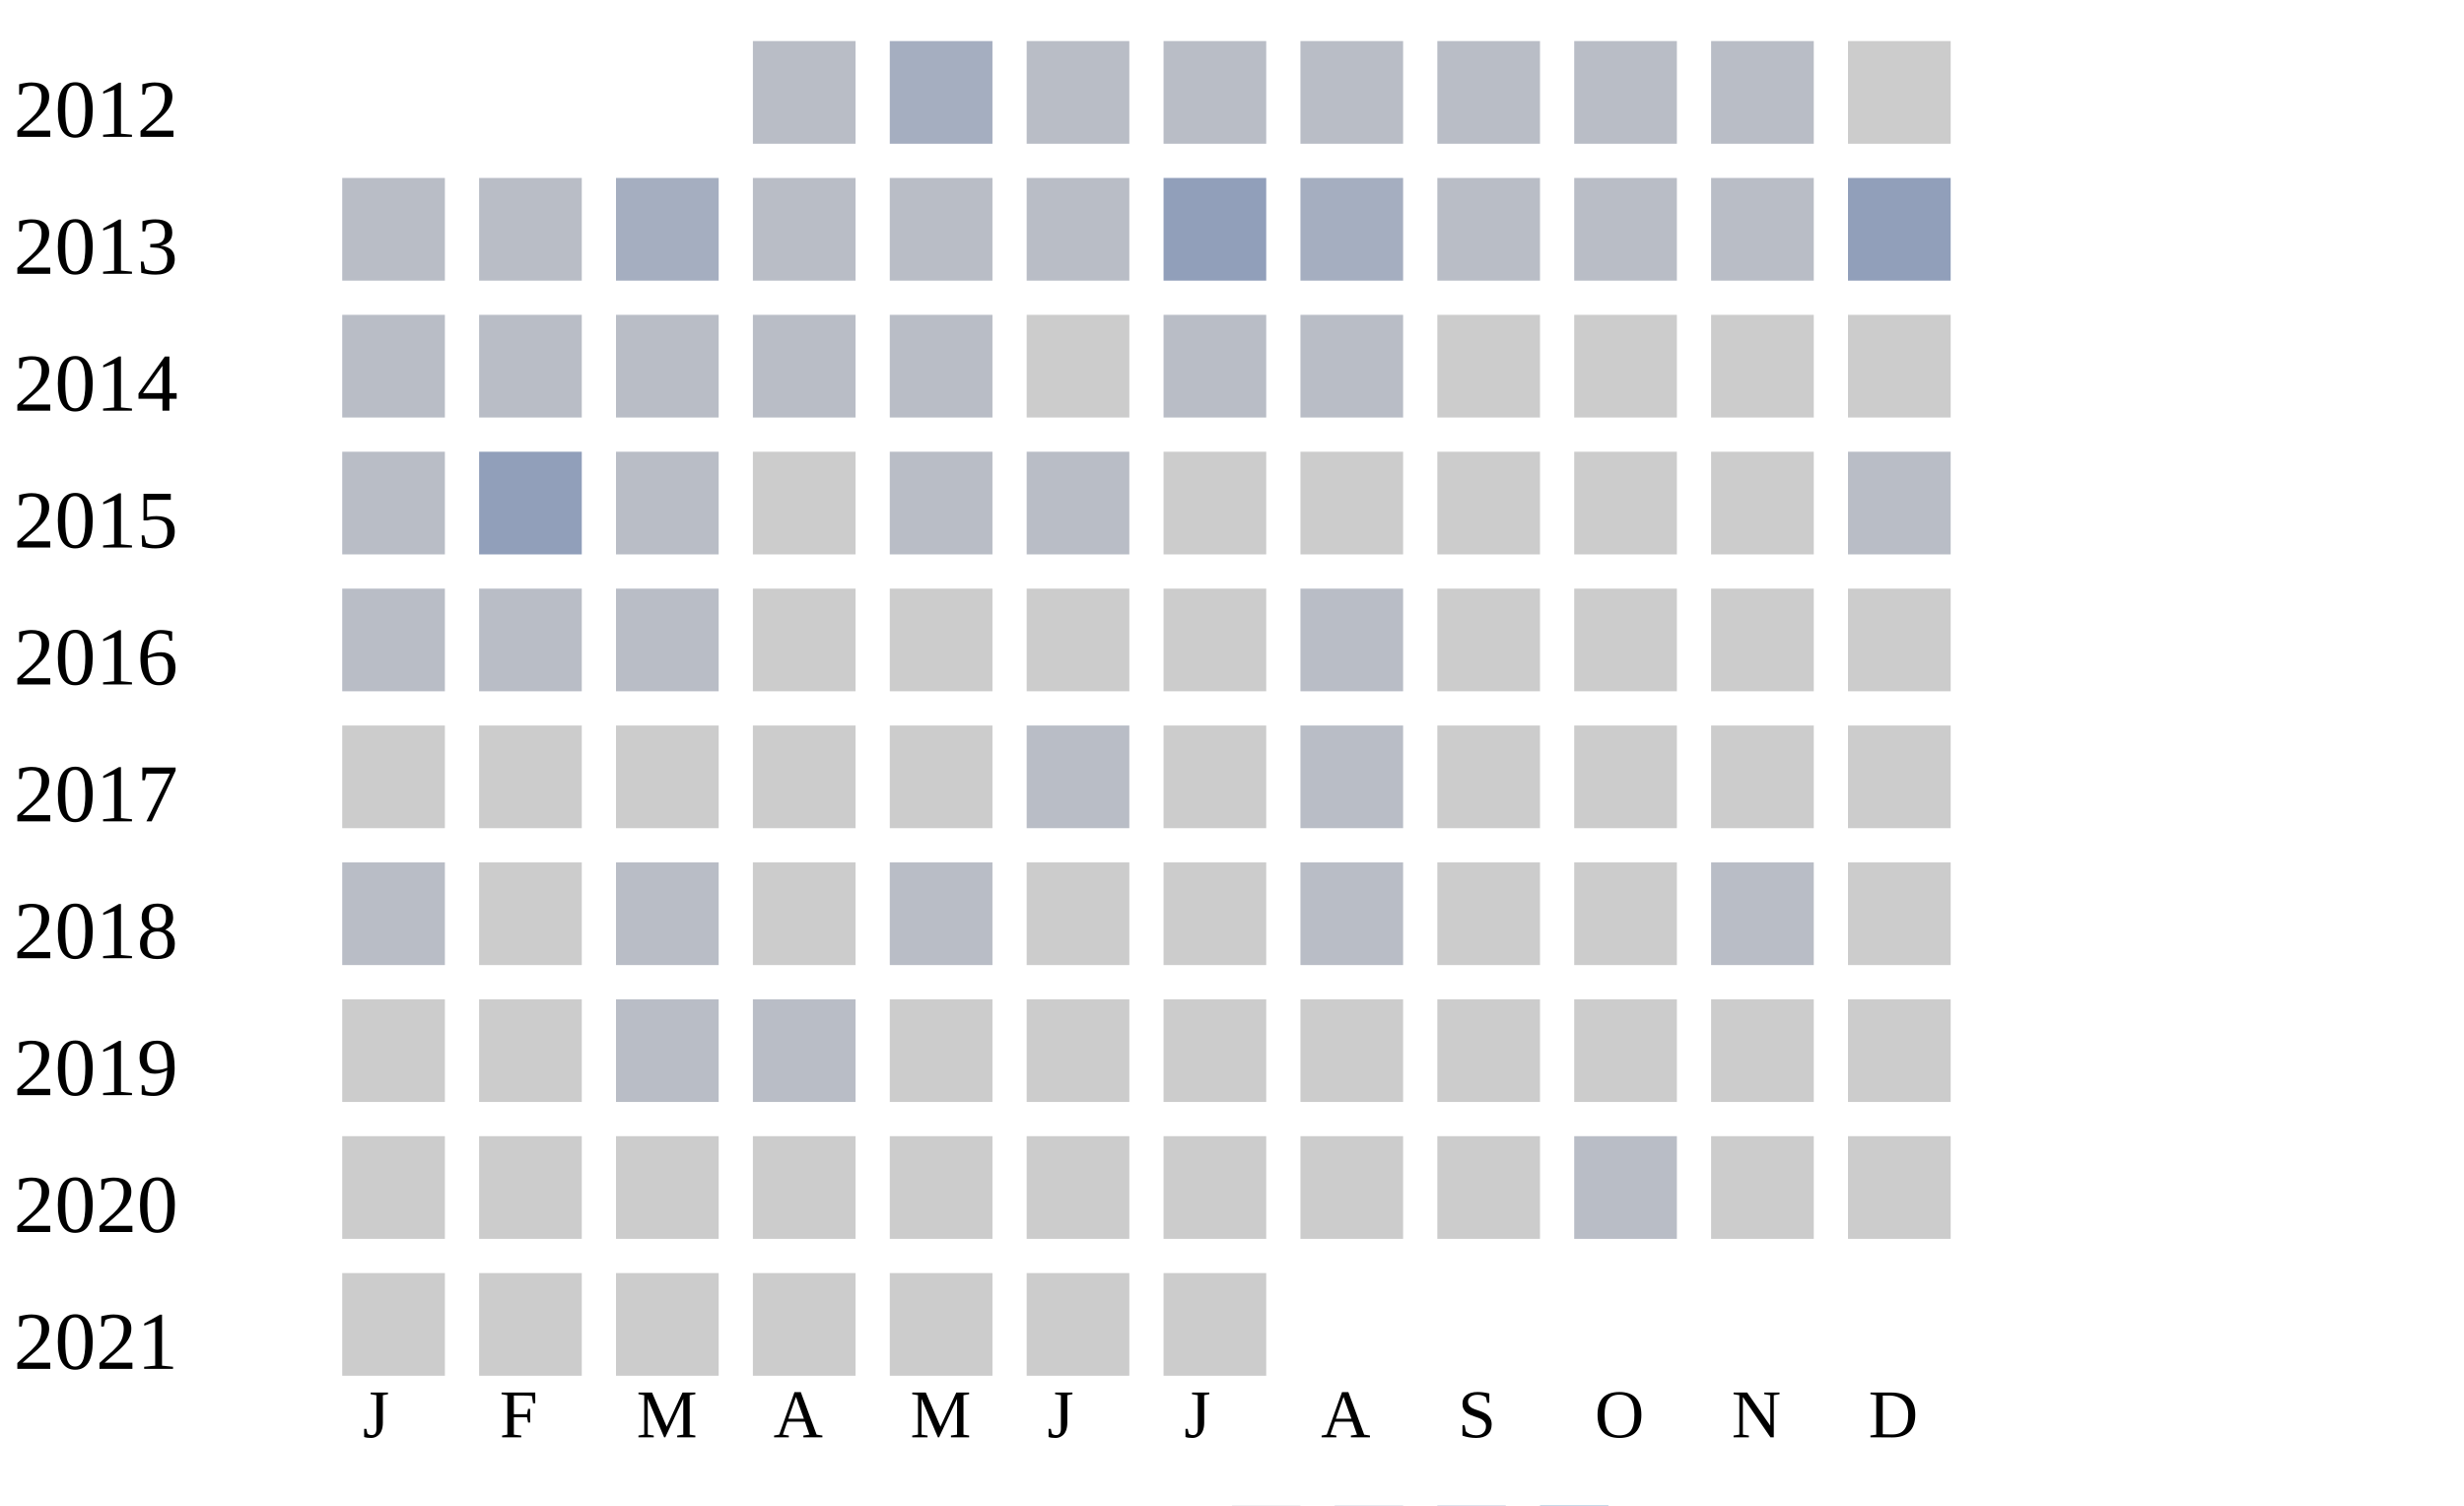
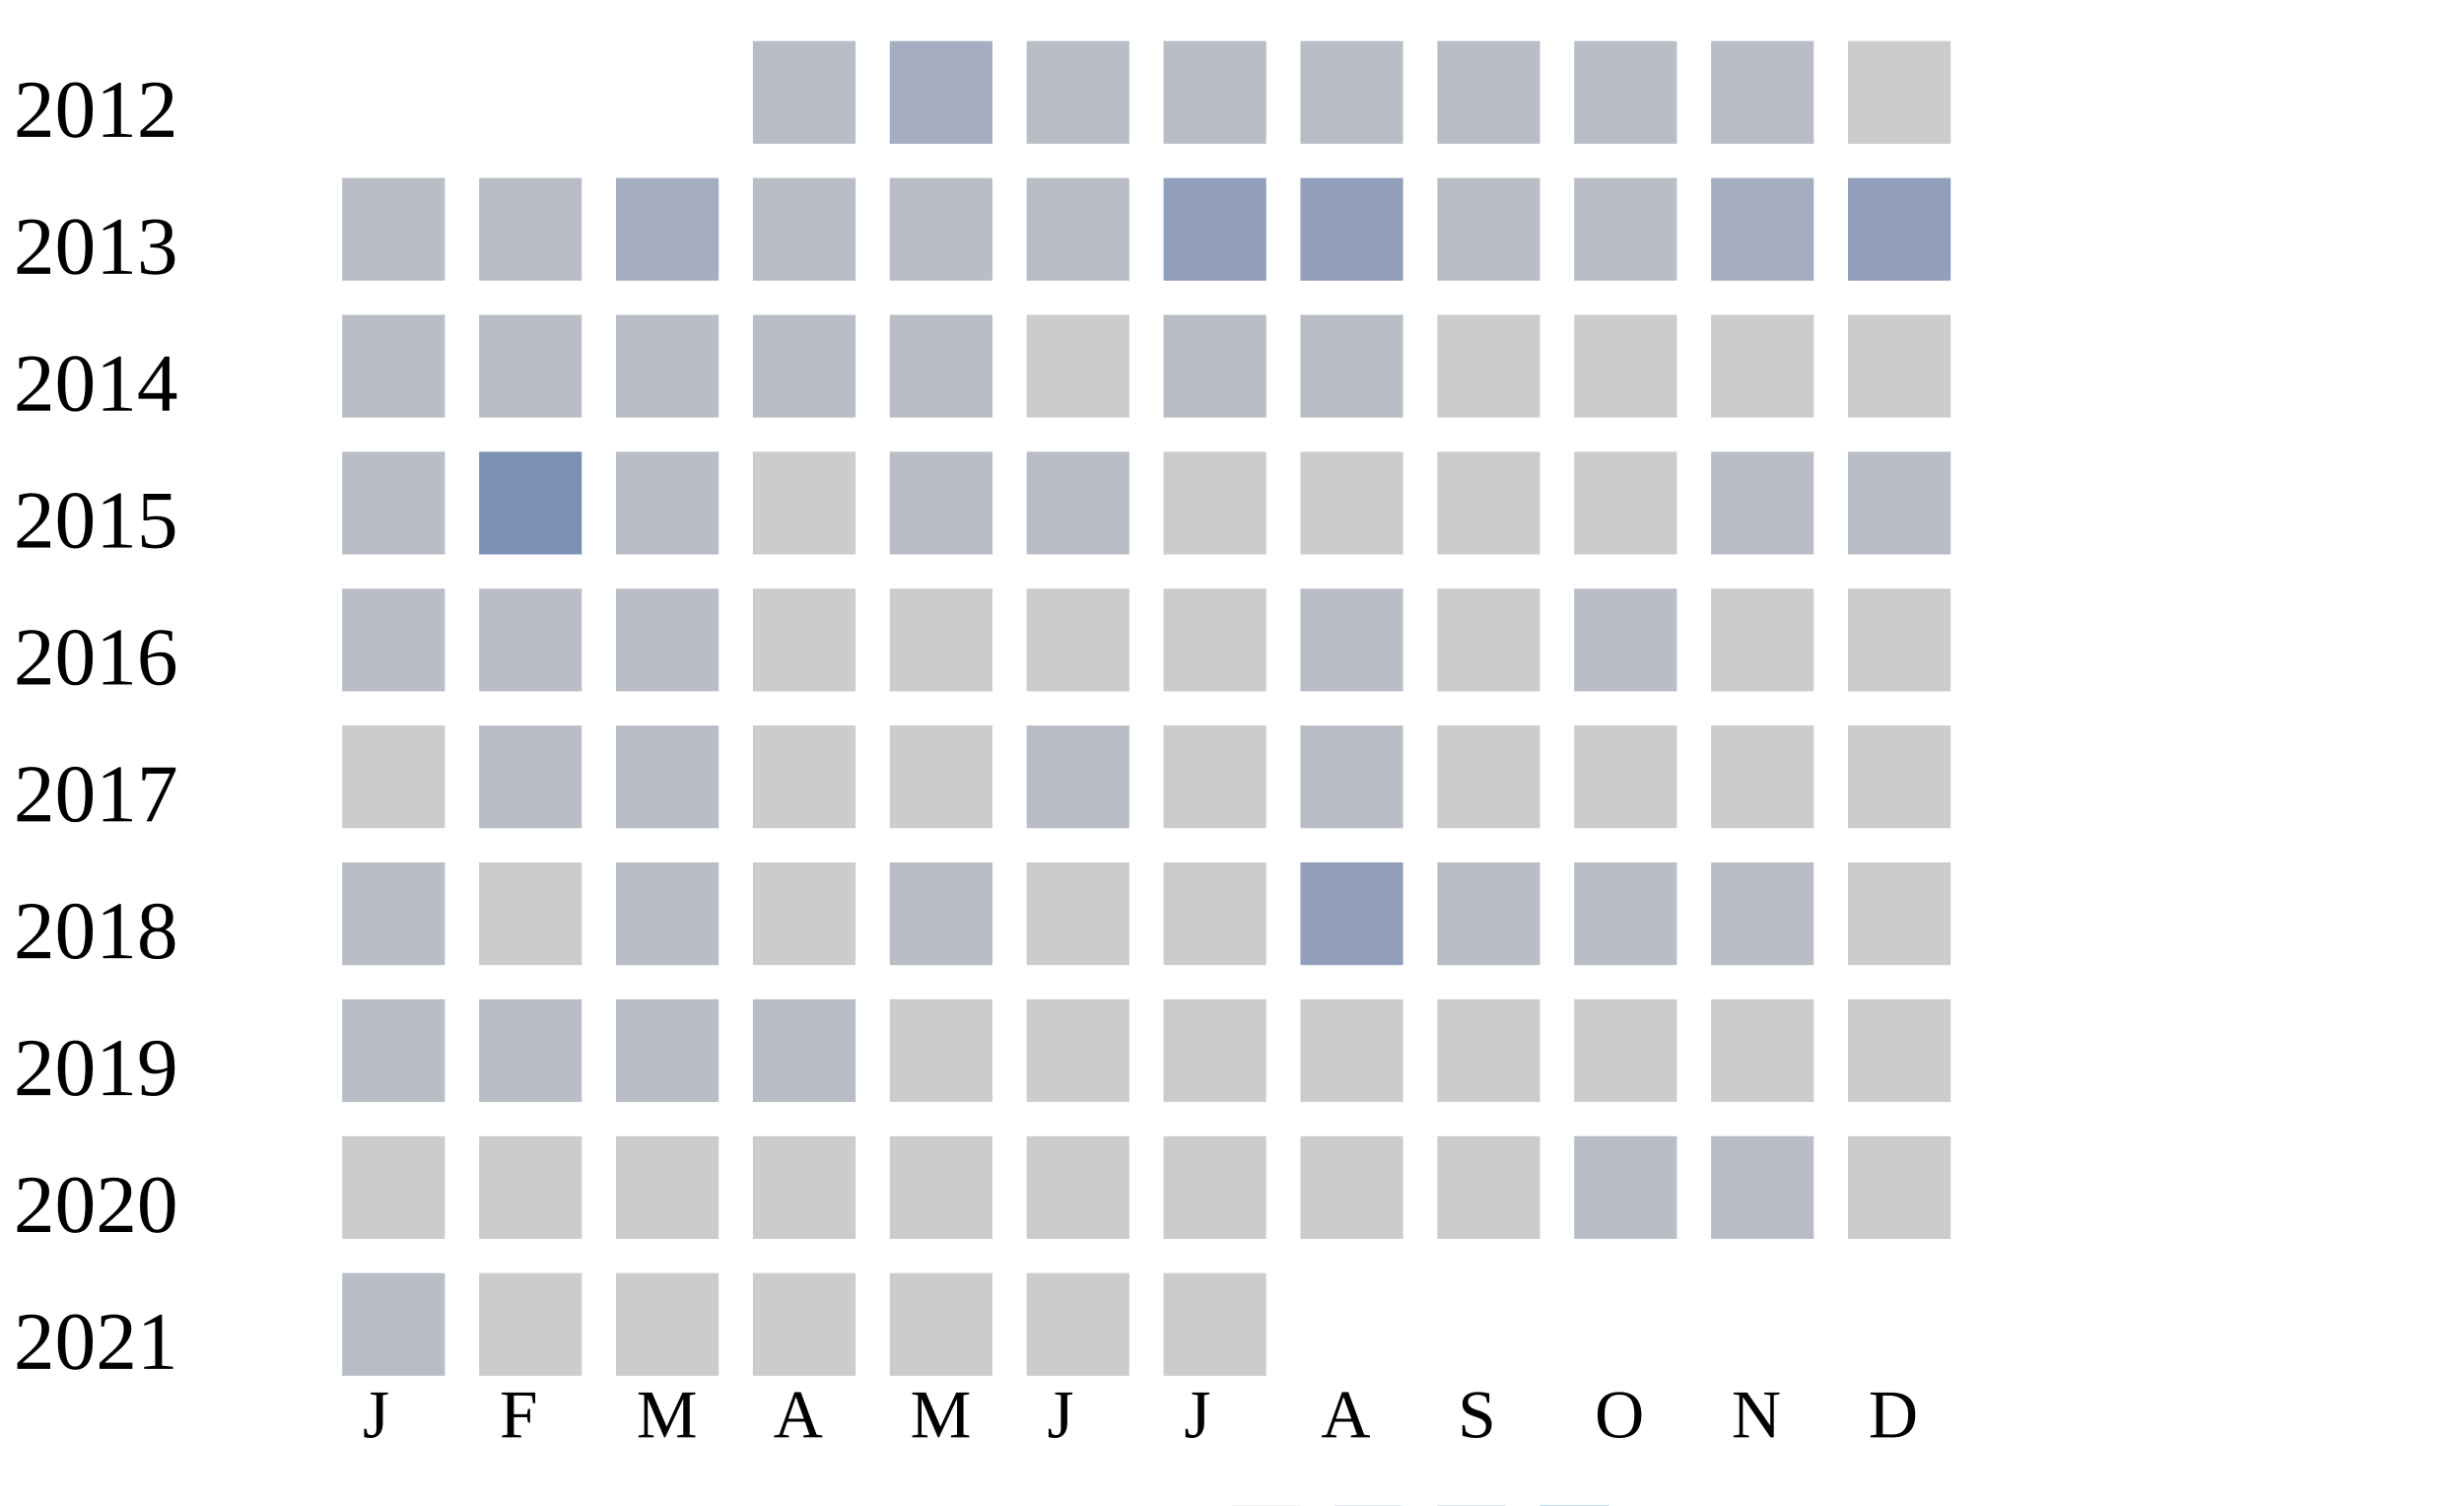
<svg xmlns="http://www.w3.org/2000/svg" width="360" height="220">
  <g transform="translate(0 0)">
    <text x="2" y="20">2012</text>
    <rect x="110" y="6" width="15" height="15" fill="#b9bdc6" />
    <rect x="130" y="6" width="15" height="15" fill="#a5aec0" />
    <rect x="150" y="6" width="15" height="15" fill="#b9bdc6" />
    <rect x="170" y="6" width="15" height="15" fill="#b9bdc6" />
    <rect x="190" y="6" width="15" height="15" fill="#b9bdc6" />
    <rect x="210" y="6" width="15" height="15" fill="#b9bdc6" />
    <rect x="230" y="6" width="15" height="15" fill="#b9bdc6" />
    <rect x="250" y="6" width="15" height="15" fill="#b9bdc6" />
    <rect x="270" y="6" width="15" height="15" fill="#cccccc" />
  </g>
  <g transform="translate(0 20)">
    <text x="2" y="20">2013</text>
    <rect x="50" y="6" width="15" height="15" fill="#b9bdc6" />
    <rect x="70" y="6" width="15" height="15" fill="#b9bdc6" />
    <rect x="90" y="6" width="15" height="15" fill="#a5aec0" />
    <rect x="110" y="6" width="15" height="15" fill="#b9bdc6" />
    <rect x="130" y="6" width="15" height="15" fill="#b9bdc6" />
    <rect x="150" y="6" width="15" height="15" fill="#b9bdc6" />
    <rect x="170" y="6" width="15" height="15" fill="#919fba" />
-     <rect x="190" y="6" width="15" height="15" fill="#a5aec0" />
+     <rect x="190" y="6" width="15" height="15" fill="#919fba" />
    <rect x="210" y="6" width="15" height="15" fill="#b9bdc6" />
    <rect x="230" y="6" width="15" height="15" fill="#b9bdc6" />
-     <rect x="250" y="6" width="15" height="15" fill="#b9bdc6" />
+     <rect x="250" y="6" width="15" height="15" fill="#a5aec0" />
    <rect x="270" y="6" width="15" height="15" fill="#919fba" />
  </g>
  <g transform="translate(0 40)">
    <text x="2" y="20">2014</text>
    <rect x="50" y="6" width="15" height="15" fill="#b9bdc6" />
    <rect x="70" y="6" width="15" height="15" fill="#b9bdc6" />
    <rect x="90" y="6" width="15" height="15" fill="#b9bdc6" />
    <rect x="110" y="6" width="15" height="15" fill="#b9bdc6" />
    <rect x="130" y="6" width="15" height="15" fill="#b9bdc6" />
    <rect x="150" y="6" width="15" height="15" fill="#cccccc" />
    <rect x="170" y="6" width="15" height="15" fill="#b9bdc6" />
    <rect x="190" y="6" width="15" height="15" fill="#b9bdc6" />
    <rect x="210" y="6" width="15" height="15" fill="#cccccc" />
    <rect x="230" y="6" width="15" height="15" fill="#cccccc" />
    <rect x="250" y="6" width="15" height="15" fill="#cccccc" />
    <rect x="270" y="6" width="15" height="15" fill="#cccccc" />
  </g>
  <g transform="translate(0 60)">
    <text x="2" y="20">2015</text>
    <rect x="50" y="6" width="15" height="15" fill="#b9bdc6" />
-     <rect x="70" y="6" width="15" height="15" fill="#919fba" />
+     <rect x="70" y="6" width="15" height="15" fill="#7d90b5" />
    <rect x="90" y="6" width="15" height="15" fill="#b9bdc6" />
    <rect x="110" y="6" width="15" height="15" fill="#cccccc" />
    <rect x="130" y="6" width="15" height="15" fill="#b9bdc6" />
    <rect x="150" y="6" width="15" height="15" fill="#b9bdc6" />
    <rect x="170" y="6" width="15" height="15" fill="#cccccc" />
    <rect x="190" y="6" width="15" height="15" fill="#cccccc" />
    <rect x="210" y="6" width="15" height="15" fill="#cccccc" />
    <rect x="230" y="6" width="15" height="15" fill="#cccccc" />
-     <rect x="250" y="6" width="15" height="15" fill="#cccccc" />
+     <rect x="250" y="6" width="15" height="15" fill="#b9bdc6" />
    <rect x="270" y="6" width="15" height="15" fill="#b9bdc6" />
  </g>
  <g transform="translate(0 80)">
    <text x="2" y="20">2016</text>
    <rect x="50" y="6" width="15" height="15" fill="#b9bdc6" />
    <rect x="70" y="6" width="15" height="15" fill="#b9bdc6" />
    <rect x="90" y="6" width="15" height="15" fill="#b9bdc6" />
    <rect x="110" y="6" width="15" height="15" fill="#cccccc" />
    <rect x="130" y="6" width="15" height="15" fill="#cccccc" />
    <rect x="150" y="6" width="15" height="15" fill="#cccccc" />
    <rect x="170" y="6" width="15" height="15" fill="#cccccc" />
    <rect x="190" y="6" width="15" height="15" fill="#b9bdc6" />
    <rect x="210" y="6" width="15" height="15" fill="#cccccc" />
-     <rect x="230" y="6" width="15" height="15" fill="#cccccc" />
+     <rect x="230" y="6" width="15" height="15" fill="#b9bdc6" />
    <rect x="250" y="6" width="15" height="15" fill="#cccccc" />
    <rect x="270" y="6" width="15" height="15" fill="#cccccc" />
  </g>
  <g transform="translate(0 100)">
    <text x="2" y="20">2017</text>
    <rect x="50" y="6" width="15" height="15" fill="#cccccc" />
-     <rect x="70" y="6" width="15" height="15" fill="#cccccc" />
-     <rect x="90" y="6" width="15" height="15" fill="#cccccc" />
+     <rect x="70" y="6" width="15" height="15" fill="#b9bdc6" />
+     <rect x="90" y="6" width="15" height="15" fill="#b9bdc6" />
    <rect x="110" y="6" width="15" height="15" fill="#cccccc" />
    <rect x="130" y="6" width="15" height="15" fill="#cccccc" />
    <rect x="150" y="6" width="15" height="15" fill="#b9bdc6" />
    <rect x="170" y="6" width="15" height="15" fill="#cccccc" />
    <rect x="190" y="6" width="15" height="15" fill="#b9bdc6" />
    <rect x="210" y="6" width="15" height="15" fill="#cccccc" />
    <rect x="230" y="6" width="15" height="15" fill="#cccccc" />
    <rect x="250" y="6" width="15" height="15" fill="#cccccc" />
    <rect x="270" y="6" width="15" height="15" fill="#cccccc" />
  </g>
  <g transform="translate(0 120)">
    <text x="2" y="20">2018</text>
    <rect x="50" y="6" width="15" height="15" fill="#b9bdc6" />
    <rect x="70" y="6" width="15" height="15" fill="#cccccc" />
    <rect x="90" y="6" width="15" height="15" fill="#b9bdc6" />
    <rect x="110" y="6" width="15" height="15" fill="#cccccc" />
    <rect x="130" y="6" width="15" height="15" fill="#b9bdc6" />
    <rect x="150" y="6" width="15" height="15" fill="#cccccc" />
    <rect x="170" y="6" width="15" height="15" fill="#cccccc" />
-     <rect x="190" y="6" width="15" height="15" fill="#b9bdc6" />
-     <rect x="210" y="6" width="15" height="15" fill="#cccccc" />
-     <rect x="230" y="6" width="15" height="15" fill="#cccccc" />
+     <rect x="190" y="6" width="15" height="15" fill="#919fba" />
+     <rect x="210" y="6" width="15" height="15" fill="#b9bdc6" />
+     <rect x="230" y="6" width="15" height="15" fill="#b9bdc6" />
    <rect x="250" y="6" width="15" height="15" fill="#b9bdc6" />
    <rect x="270" y="6" width="15" height="15" fill="#cccccc" />
  </g>
  <g transform="translate(0 140)">
    <text x="2" y="20">2019</text>
-     <rect x="50" y="6" width="15" height="15" fill="#cccccc" />
-     <rect x="70" y="6" width="15" height="15" fill="#cccccc" />
+     <rect x="50" y="6" width="15" height="15" fill="#b9bdc6" />
+     <rect x="70" y="6" width="15" height="15" fill="#b9bdc6" />
    <rect x="90" y="6" width="15" height="15" fill="#b9bdc6" />
    <rect x="110" y="6" width="15" height="15" fill="#b9bdc6" />
    <rect x="130" y="6" width="15" height="15" fill="#cccccc" />
    <rect x="150" y="6" width="15" height="15" fill="#cccccc" />
    <rect x="170" y="6" width="15" height="15" fill="#cccccc" />
    <rect x="190" y="6" width="15" height="15" fill="#cccccc" />
    <rect x="210" y="6" width="15" height="15" fill="#cccccc" />
    <rect x="230" y="6" width="15" height="15" fill="#cccccc" />
    <rect x="250" y="6" width="15" height="15" fill="#cccccc" />
    <rect x="270" y="6" width="15" height="15" fill="#cccccc" />
  </g>
  <g transform="translate(0 160)">
    <text x="2" y="20">2020</text>
    <rect x="50" y="6" width="15" height="15" fill="#cccccc" />
    <rect x="70" y="6" width="15" height="15" fill="#cccccc" />
    <rect x="90" y="6" width="15" height="15" fill="#cccccc" />
    <rect x="110" y="6" width="15" height="15" fill="#cccccc" />
    <rect x="130" y="6" width="15" height="15" fill="#cccccc" />
    <rect x="150" y="6" width="15" height="15" fill="#cccccc" />
    <rect x="170" y="6" width="15" height="15" fill="#cccccc" />
    <rect x="190" y="6" width="15" height="15" fill="#cccccc" />
    <rect x="210" y="6" width="15" height="15" fill="#cccccc" />
    <rect x="230" y="6" width="15" height="15" fill="#b9bdc6" />
-     <rect x="250" y="6" width="15" height="15" fill="#cccccc" />
+     <rect x="250" y="6" width="15" height="15" fill="#b9bdc6" />
    <rect x="270" y="6" width="15" height="15" fill="#cccccc" />
  </g>
  <g transform="translate(0 180)">
    <text x="2" y="20">2021</text>
-     <rect x="50" y="6" width="15" height="15" fill="#cccccc" />
+     <rect x="50" y="6" width="15" height="15" fill="#b9bdc6" />
    <rect x="70" y="6" width="15" height="15" fill="#cccccc" />
    <rect x="90" y="6" width="15" height="15" fill="#cccccc" />
    <rect x="110" y="6" width="15" height="15" fill="#cccccc" />
    <rect x="130" y="6" width="15" height="15" fill="#cccccc" />
    <rect x="150" y="6" width="15" height="15" fill="#cccccc" />
    <rect x="170" y="6" width="15" height="15" fill="#cccccc" />
  </g>
  <text style="font-size: 10px; text-align: center" x="53" y="210">J</text>
  <text style="font-size: 10px; text-align: center" x="73" y="210">F</text>
  <text style="font-size: 10px; text-align: center" x="93" y="210">M</text>
  <text style="font-size: 10px; text-align: center" x="113" y="210">A</text>
  <text style="font-size: 10px; text-align: center" x="133" y="210">M</text>
  <text style="font-size: 10px; text-align: center" x="153" y="210">J</text>
  <text style="font-size: 10px; text-align: center" x="173" y="210">J</text>
  <text style="font-size: 10px; text-align: center" x="193" y="210">A</text>
  <text style="font-size: 10px; text-align: center" x="213" y="210">S</text>
  <text style="font-size: 10px; text-align: center" x="233" y="210">O</text>
  <text style="font-size: 10px; text-align: center" x="253" y="210">N</text>
  <text style="font-size: 10px; text-align: center" x="273" y="210">D</text>
  <text style="font-size: 10px;" x="155" y="229">Less</text>
  <rect fill="#b9bdc6" width="10" height="10" x="180" y="220" />
  <rect fill="#919fba" width="10" height="10" x="195" y="220" />
  <rect fill="#6882ae" width="10" height="10" x="210" y="220" />
  <rect fill="#005a9c" width="10" height="10" x="225" y="220" />
  <text x="240" y="229" style="font-size: 10px;">More</text>
</svg>
